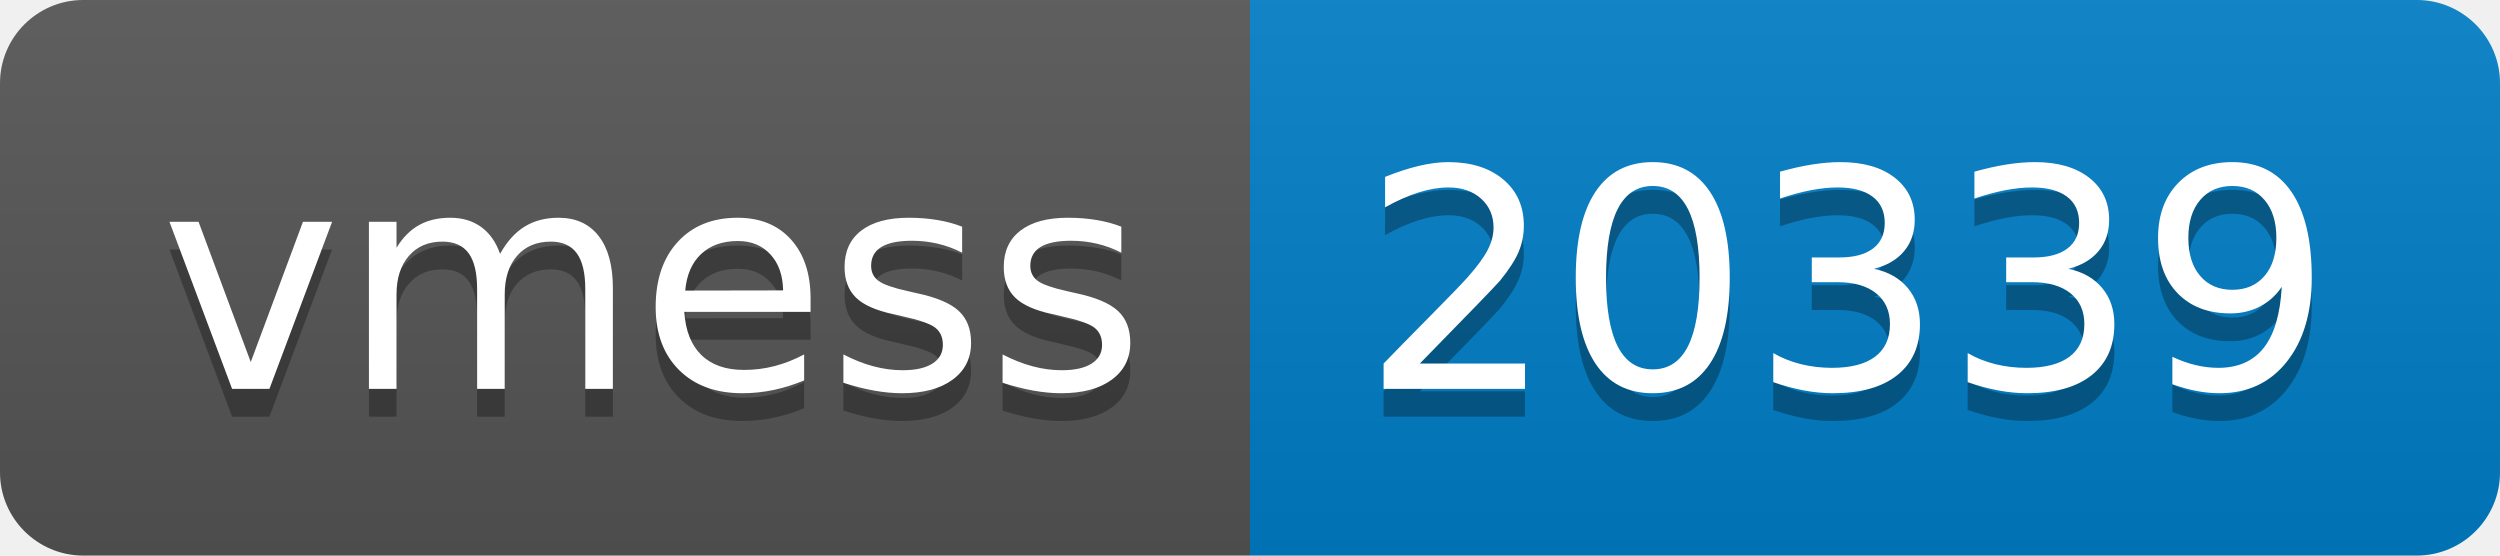
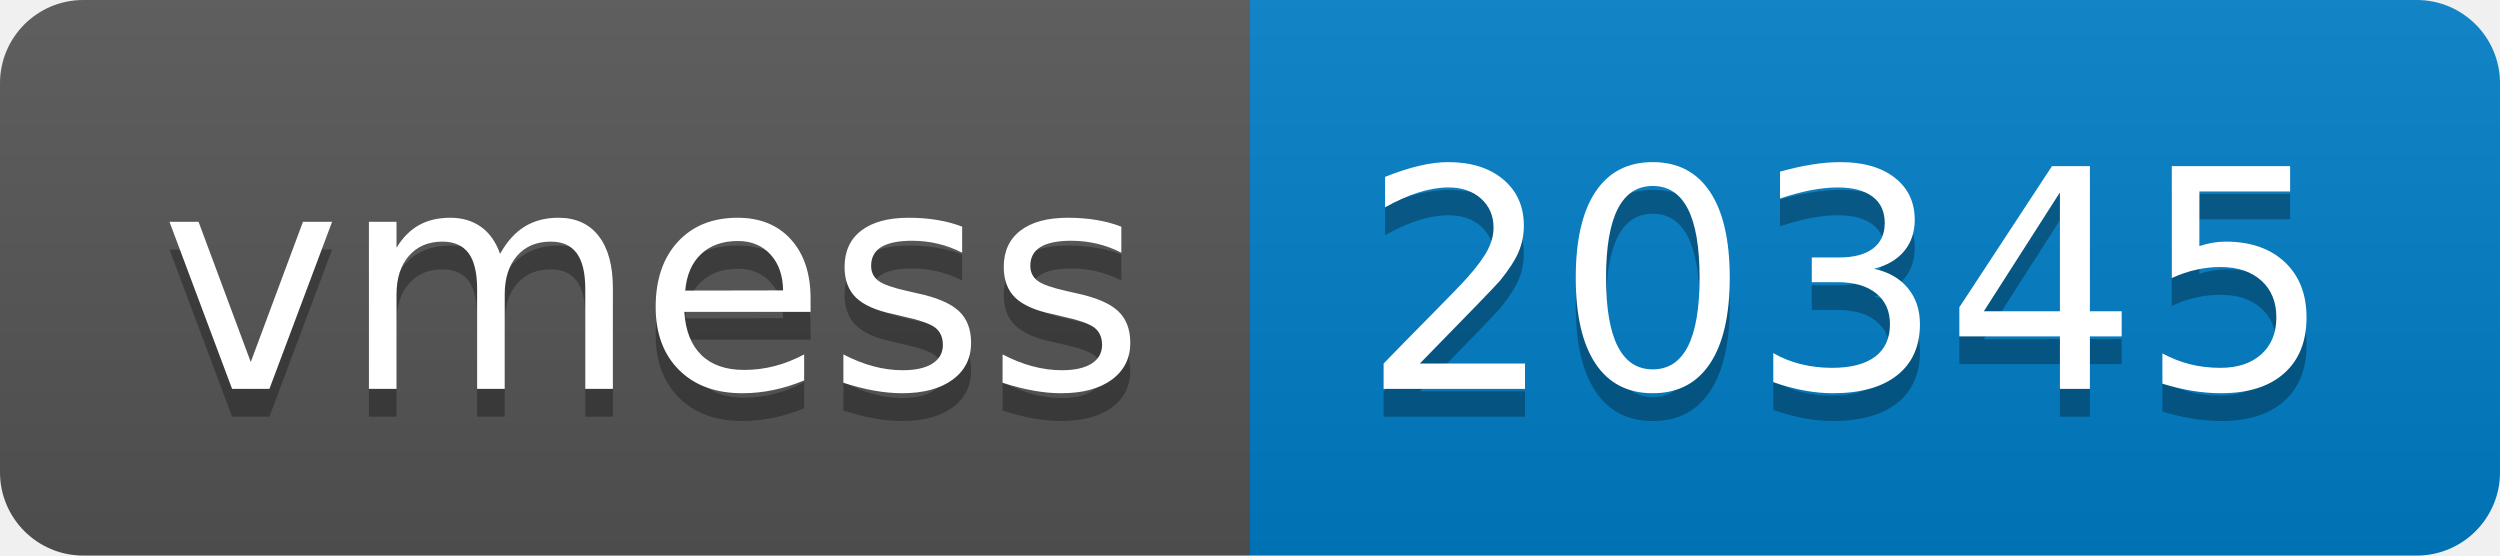
- <svg xmlns="http://www.w3.org/2000/svg" width="90" height="20" role="img" aria-label="vmess: 20339">
+ <svg xmlns="http://www.w3.org/2000/svg" width="90" height="20" role="img" aria-label="vmess: 20345">
  <linearGradient id="s" x2="0" y2="100%">
    <stop offset="0" stop-color="#bbb" stop-opacity=".1" />
    <stop offset="1" stop-opacity=".1" />
  </linearGradient>
  <clipPath id="r">
    <rect width="90" height="20" rx="3" fill="#fff" />
  </clipPath>
  <g clip-path="url(#r)">
    <rect width="45" height="20" fill="#555" />
    <rect x="45" width="45" height="20" fill="#007ec6" />
    <rect width="90" height="20" fill="url(#s)" />
  </g>
  <g fill="#fff" text-anchor="middle" font-family="Verdana,Geneva,DejaVu Sans,sans-serif" text-rendering="geometricPrecision" font-size="110">
    <text aria-hidden="true" x="235" y="150" fill="#010101" fill-opacity=".3" transform="scale(.1)" textLength="350">vmess</text>
    <text x="235" y="140" transform="scale(.1)" fill="#fff" textLength="350">vmess</text>
-     <text aria-hidden="true" x="665" y="150" fill="#010101" fill-opacity=".3" transform="scale(.1)" textLength="350">20339</text>
-     <text x="665" y="140" transform="scale(.1)" fill="#fff" textLength="350">20339</text>
+     <text aria-hidden="true" x="665" y="150" fill="#010101" fill-opacity=".3" transform="scale(.1)" textLength="350">20345</text>
+     <text x="665" y="140" transform="scale(.1)" fill="#fff" textLength="350">20345</text>
  </g>
</svg>
